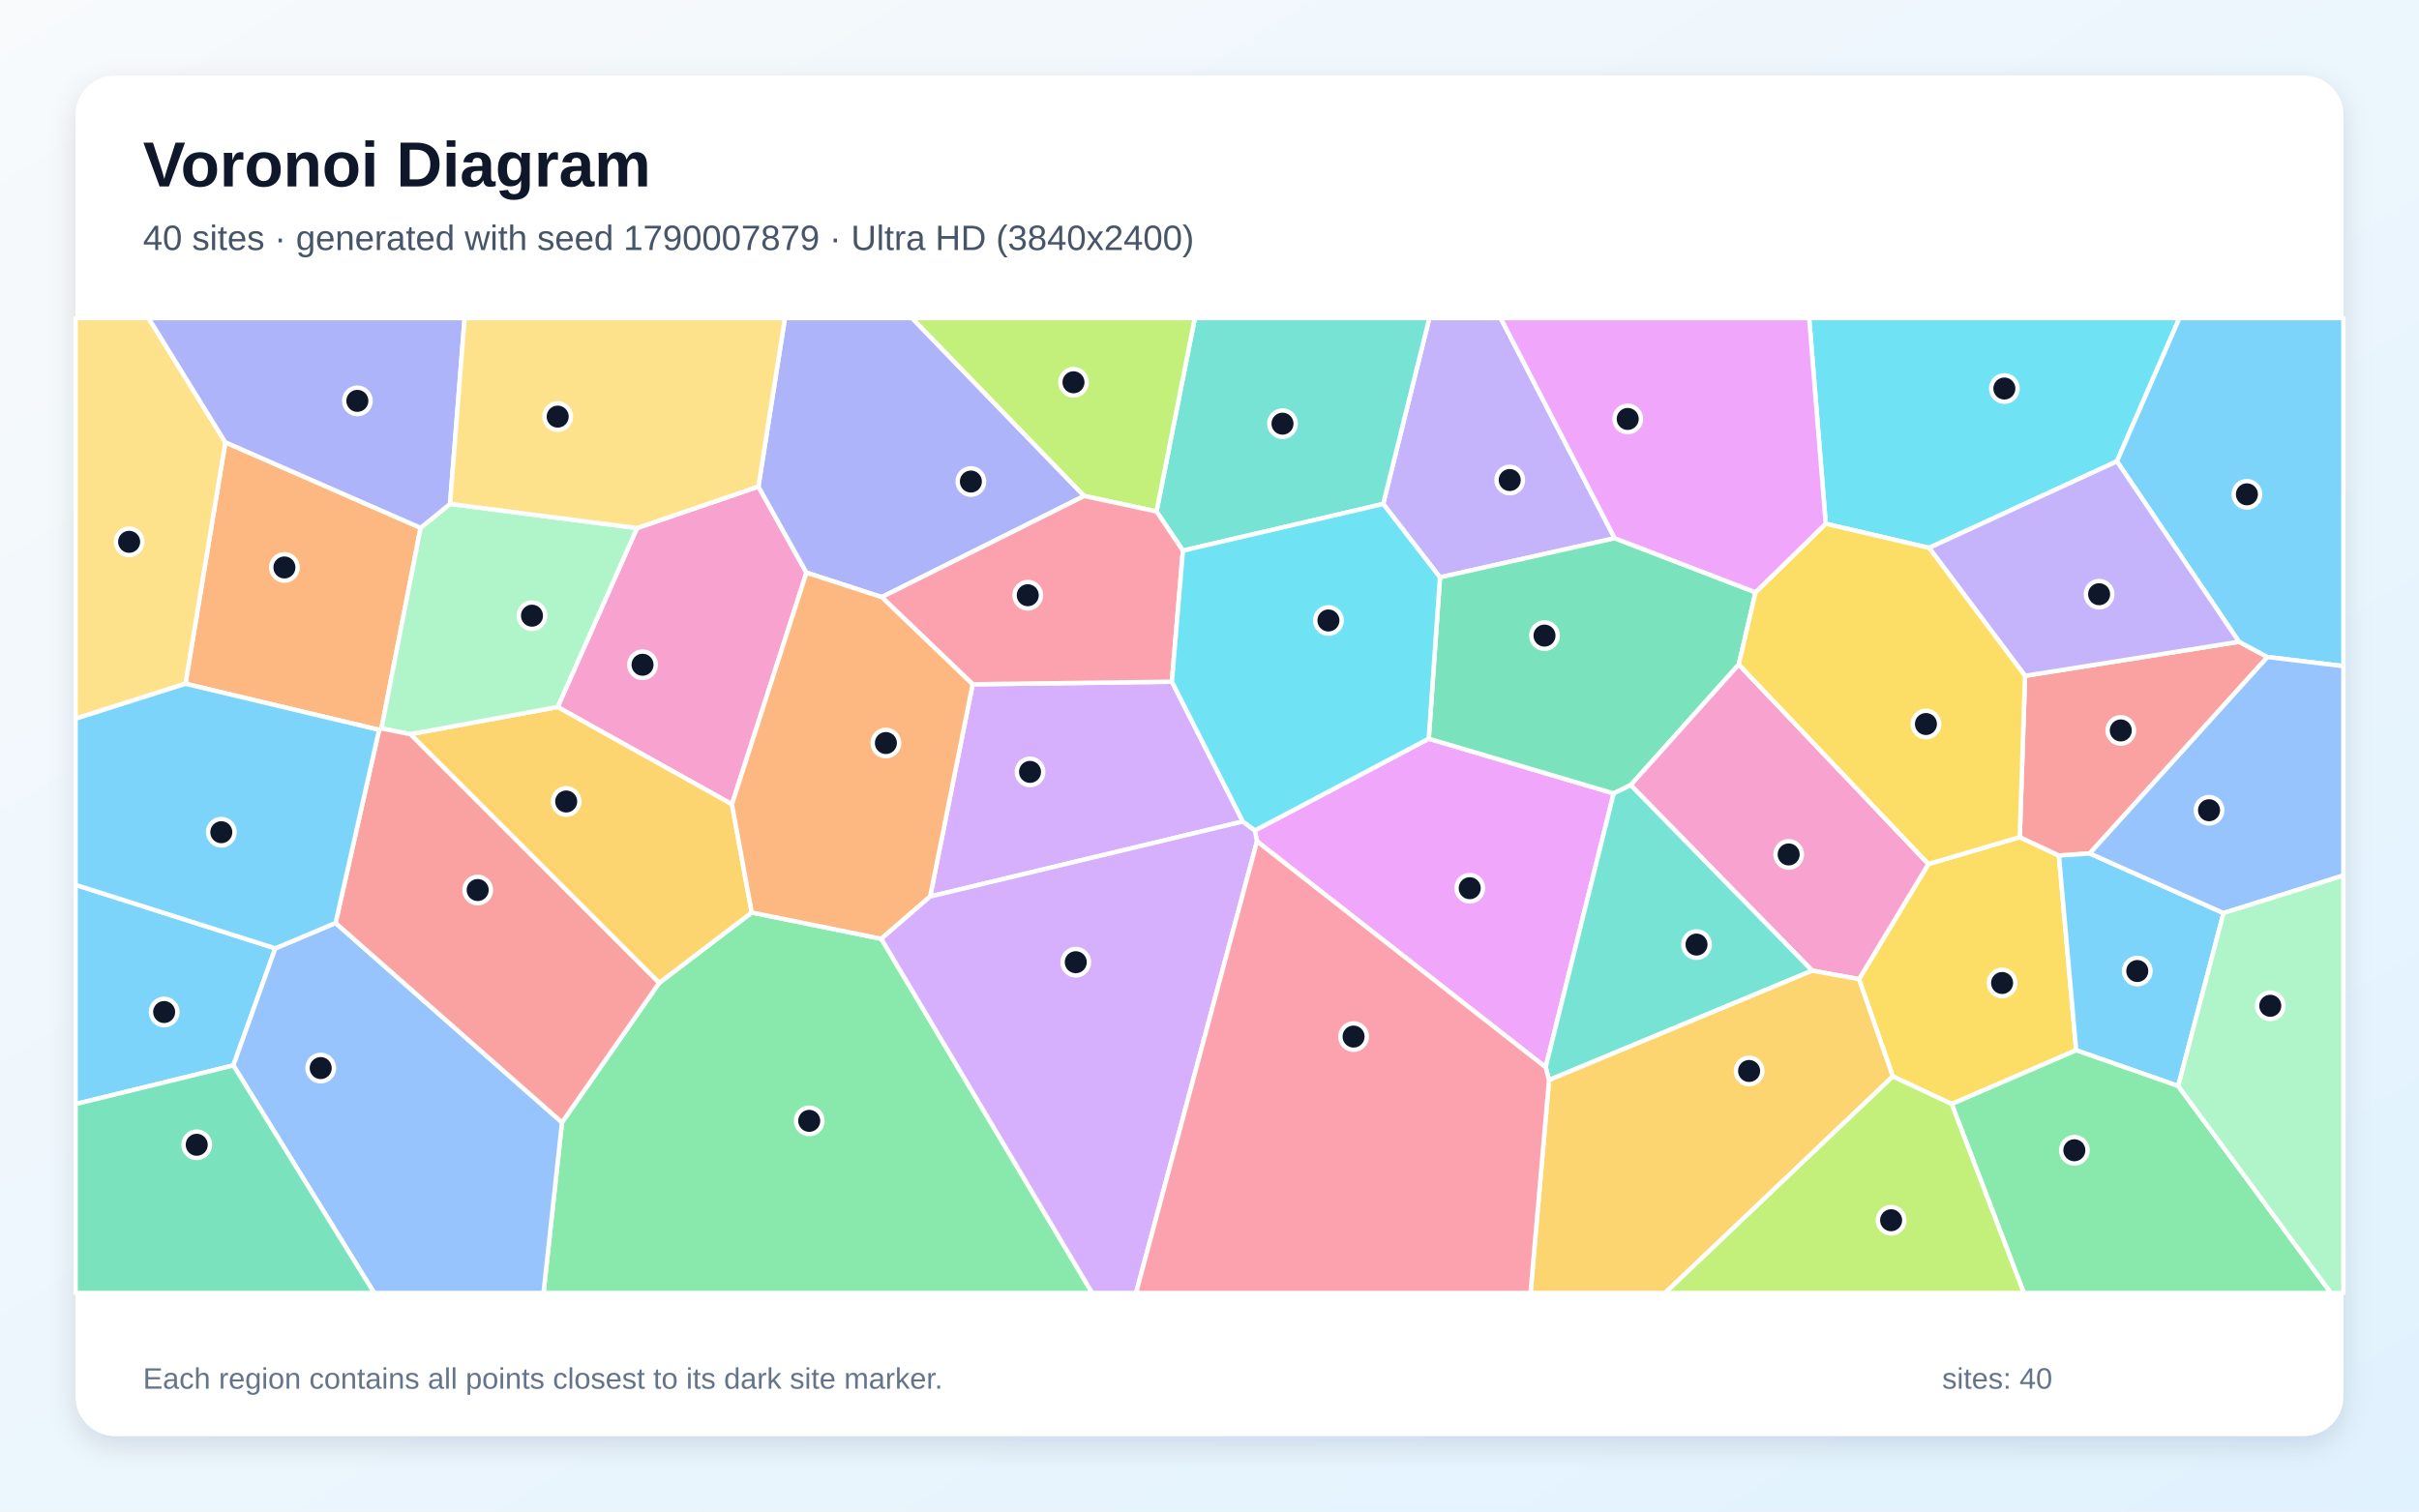
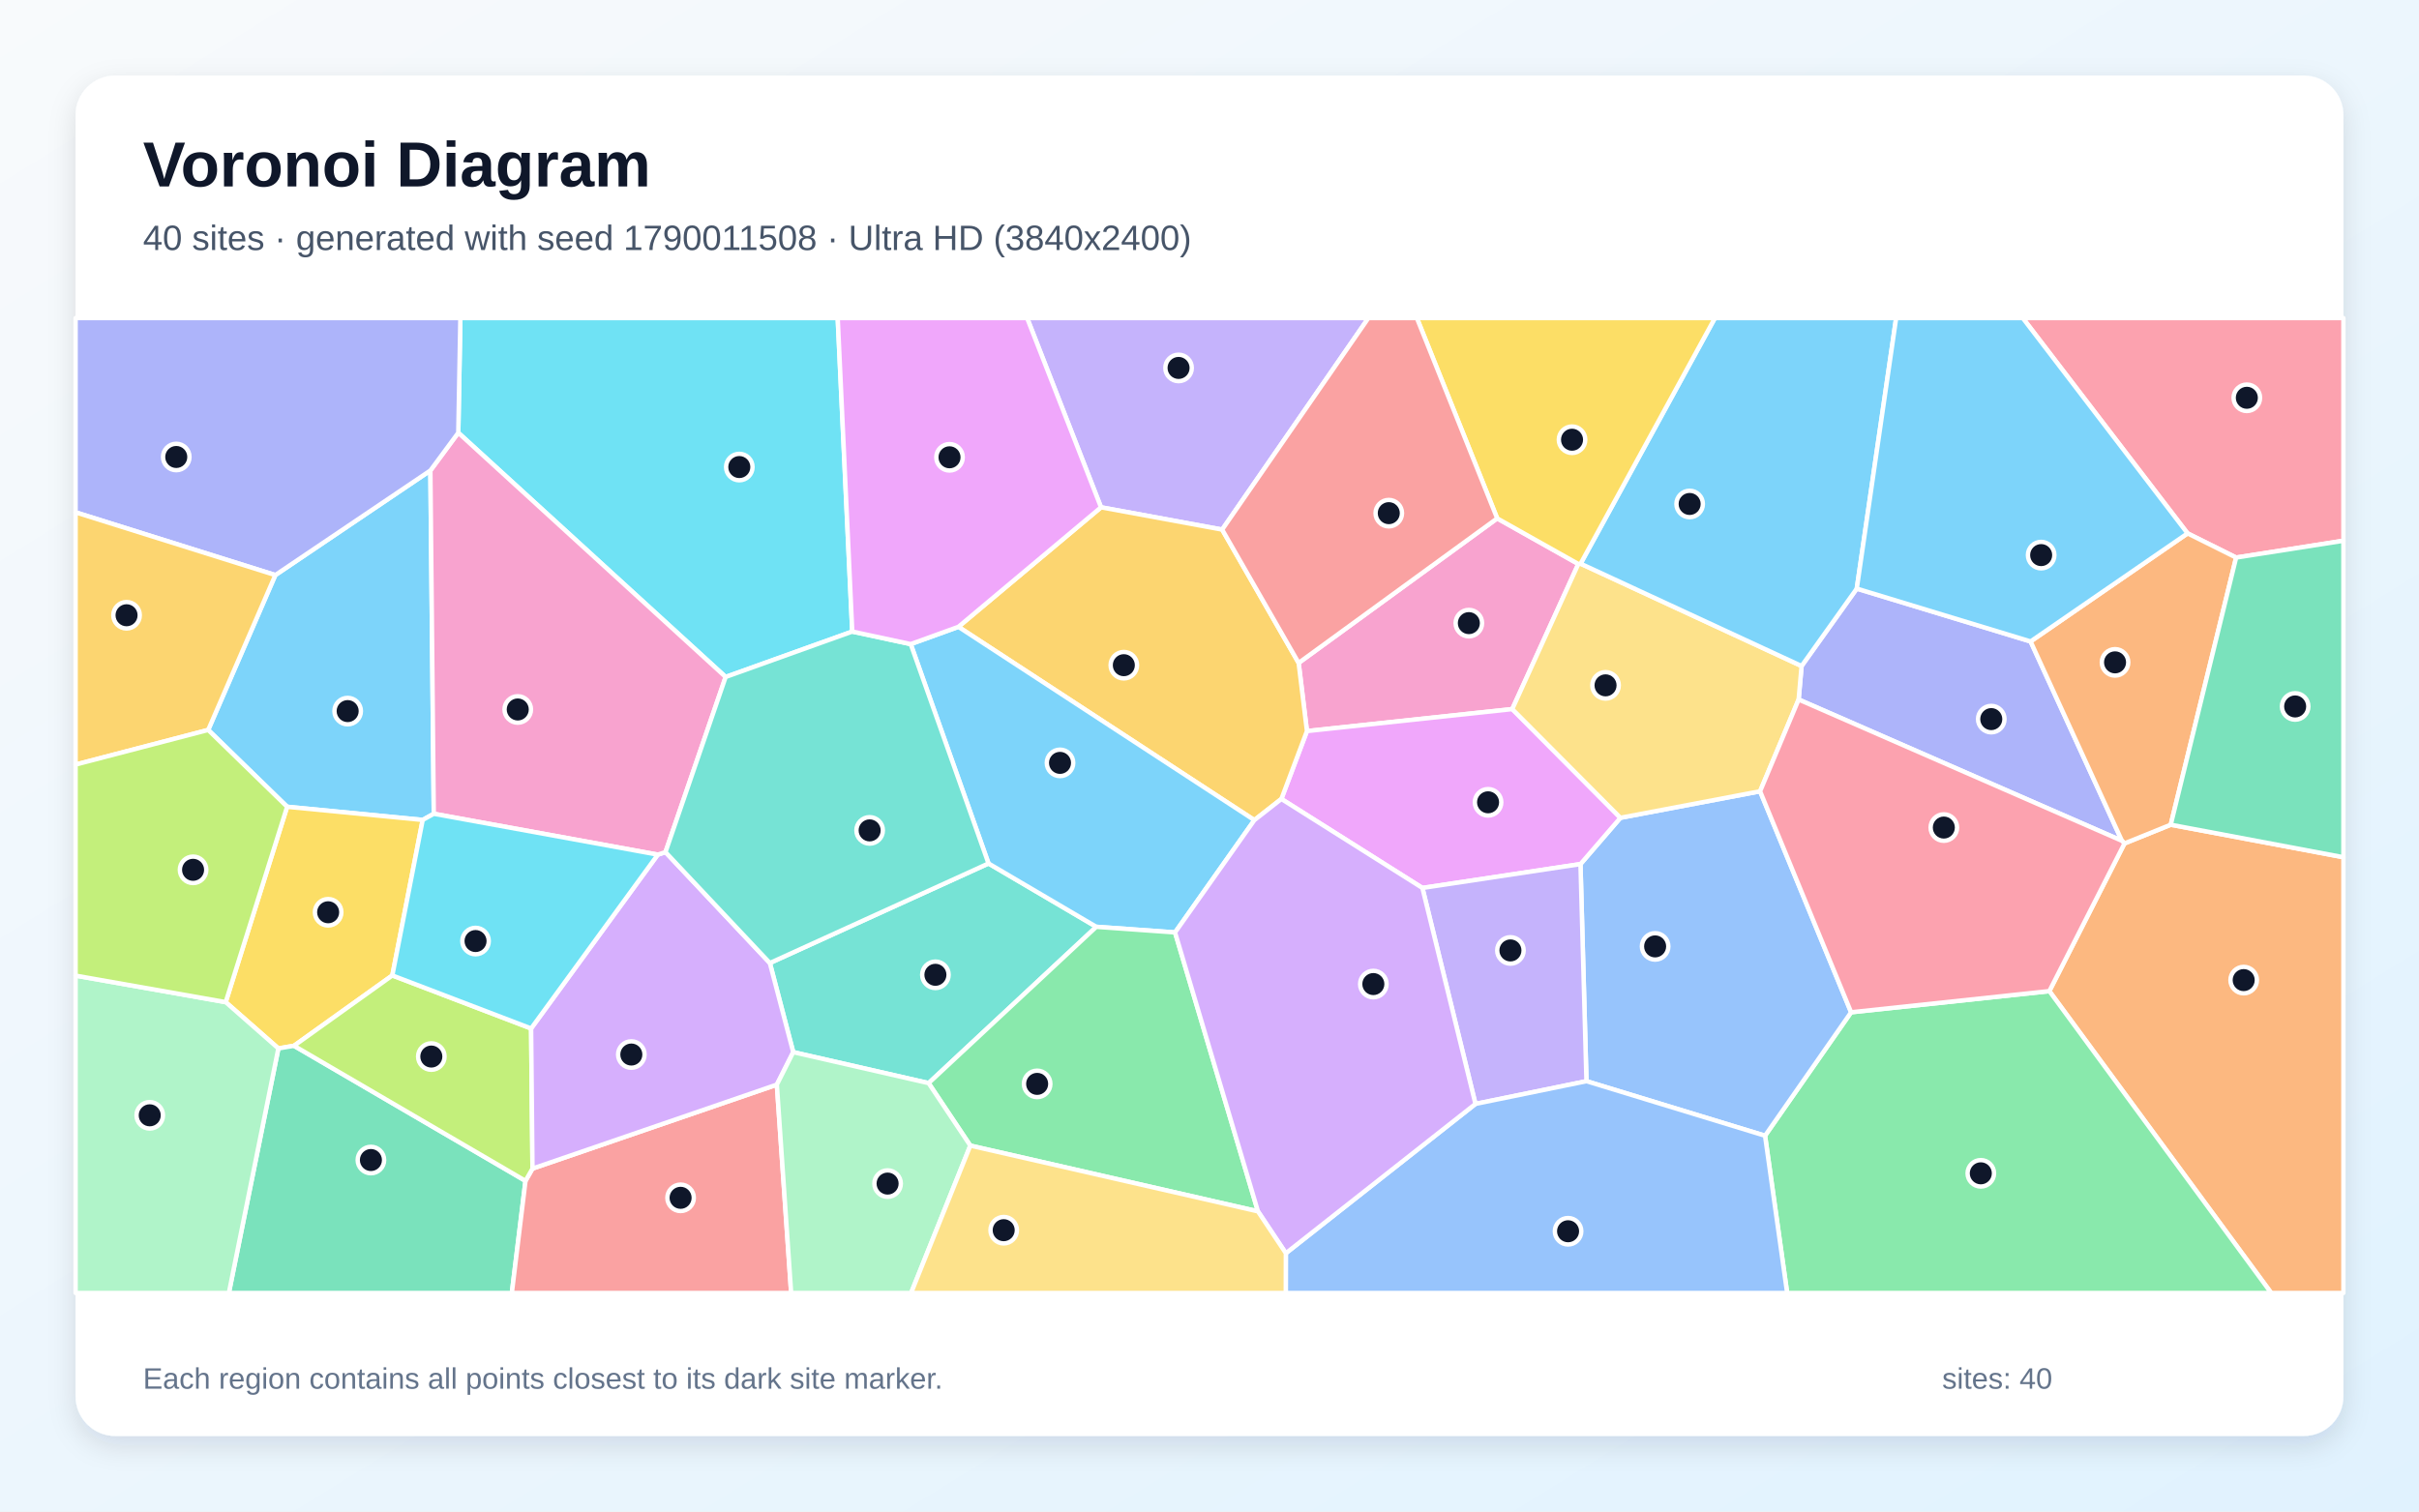
<svg xmlns="http://www.w3.org/2000/svg" width="3840" height="2400" viewBox="0 0 3840 2400" role="img" aria-labelledby="title description">
  <defs>
    <linearGradient id="background" x1="0" y1="0" x2="1" y2="1">
      <stop stop-color="#F8FAFC" />
      <stop offset="1" stop-color="#E0F2FE" />
    </linearGradient>
    <filter id="shadow" x="-5%" y="-5%" width="110%" height="110%">
      <feDropShadow dx="0" dy="15" stdDeviation="22" flood-color="#0F172A" flood-opacity=".12" />
    </filter>
  </defs>
  <rect width="3840" height="2400" fill="url(#background)" />
  <rect x="120" y="120" width="3600" height="2160" rx="63" fill="#FFFFFF" filter="url(#shadow)" />
  <g font-family="Arial, sans-serif">
    <text x="227" y="296" font-size="101" font-weight="700" fill="#0F172A">Voronoi Diagram</text>
-     <text x="227" y="397" font-size="56" fill="#475569">40 sites · generated with seed 1790007879 · Ultra HD (3840x2400)</text>
+     <text x="227" y="397" font-size="56" fill="#475569">40 sites · generated with seed 1790011508 · Ultra HD (3840x2400)</text>
  </g>
  <g stroke="#FFFFFF" stroke-width="7" stroke-linejoin="round">
-     <polygon points="120.0,1753.1 120.0,1405.0 437.0,1505.8 370.4,1691.7" fill="#38BDF8" fill-opacity="0.65" />
-     <polygon points="2563.2,854.6 2285.9,916.7 2195.7,800.2 2269.0,505.0 2382.2,505.0" fill="#A78BFA" fill-opacity="0.65" />
-     <polygon points="1011.2,838.5 1203.9,772.6 1280.2,909.3 1161.9,1277.1 885.2,1122.6" fill="#F472B6" fill-opacity="0.65" />
-     <polygon points="667.7,838.1 605.6,1156.6 601.8,1158.9 294.4,1085.7 357.7,702.3" fill="#FB923C" fill-opacity="0.65" />
-     <polygon points="3098.2,1753.0 3004.7,1709.2 2951.0,1554.7 3061.2,1371.9 3206.2,1329.2 3268.4,1358.4 3295.8,1667.6" fill="#FACC15" fill-opacity="0.65" />
-     <polygon points="892.1,1782.2 1046.3,1560.7 1193.3,1448.9 1399.0,1490.6 1733.8,2053.0 862.8,2053.0" fill="#4ADE80" fill-opacity="0.65" />
-     <polygon points="1877.8,874.3 1835.9,812.1 1896.7,505.0 2269.0,505.0 2195.7,800.2" fill="#2DD4BF" fill-opacity="0.65" />
-     <polygon points="370.4,1691.7 437.0,1505.8 532.7,1465.5 892.1,1782.2 862.8,2053.0 594.0,2053.0" fill="#60A5FA" fill-opacity="0.65" />
-     <polygon points="1995.4,1335.9 1992.1,1318.6 2268.0,1172.9 2561.6,1259.8 2453.6,1694.6" fill="#E879F9" fill-opacity="0.65" />
-     <polygon points="2786.8,940.5 2760.2,1055.1 2588.6,1246.6 2561.6,1259.8 2268.0,1172.9 2285.9,916.7 2563.2,854.6" fill="#34D399" fill-opacity="0.65" />
-     <polygon points="3317.3,1355.1 3268.4,1358.4 3206.2,1329.2 3214.6,1073.1 3554.2,1019.0 3599.5,1043.2" fill="#F87171" fill-opacity="0.65" />
-     <polygon points="1721.1,787.5 1399.7,948.1 1280.2,909.3 1203.9,772.6 1246.0,505.0 1447.8,505.0" fill="#818CF8" fill-opacity="0.65" />
-     <polygon points="1193.3,1448.9 1046.3,1560.7 651.3,1165.7 885.2,1122.6 1161.9,1277.1" fill="#FBBF24" fill-opacity="0.65" />
-     <polygon points="1835.9,812.1 1721.1,787.5 1447.8,505.0 1896.7,505.0" fill="#A3E635" fill-opacity="0.65" />
-     <polygon points="1972.9,1304.4 1476.5,1423.5 1544.0,1086.5 1860.3,1082.4" fill="#C084FC" fill-opacity="0.65" />
-     <polygon points="1860.3,1082.4 1544.0,1086.5 1399.7,948.1 1721.1,787.5 1835.9,812.1 1877.8,874.3" fill="#FB7185" fill-opacity="0.65" />
-     <polygon points="3360.5,732.5 3062.3,869.9 2898.2,831.6 2871.9,505.0 3459.7,505.0" fill="#22D3EE" fill-opacity="0.65" />
-     <polygon points="1011.2,838.5 885.2,1122.6 651.3,1165.7 605.6,1156.6 667.7,838.1 714.4,800.1" fill="#86EFAC" fill-opacity="0.65" />
-     <polygon points="357.7,702.3 294.4,1085.7 120.0,1141.1 120.0,505.0 235.8,505.0" fill="#FCD34D" fill-opacity="0.65" />
-     <polygon points="3457.8,1724.4 3295.8,1667.6 3268.4,1358.4 3317.3,1355.1 3529.7,1449.8" fill="#38BDF8" fill-opacity="0.65" />
-     <polygon points="3599.5,1043.2 3554.2,1019.0 3360.5,732.5 3459.7,505.0 3720.0,505.0 3720.0,1057.7" fill="#38BDF8" fill-opacity="0.65" />
-     <polygon points="3554.2,1019.0 3214.6,1073.1 3062.3,869.9 3360.5,732.5" fill="#A78BFA" fill-opacity="0.65" />
-     <polygon points="2876.7,1541.2 2588.6,1246.6 2760.2,1055.1 3061.2,1371.9 2951.0,1554.7" fill="#F472B6" fill-opacity="0.65" />
-     <polygon points="1544.0,1086.5 1476.5,1423.5 1399.0,1490.6 1193.3,1448.9 1161.9,1277.1 1280.2,909.3 1399.7,948.1" fill="#FB923C" fill-opacity="0.65" />
-     <polygon points="2898.2,831.6 3062.3,869.9 3214.6,1073.1 3206.2,1329.2 3061.2,1371.9 2760.2,1055.1 2786.8,940.5" fill="#FACC15" fill-opacity="0.65" />
-     <polygon points="3098.2,1753.0 3295.8,1667.6 3457.8,1724.4 3700.2,2053.0 3212.7,2053.0" fill="#4ADE80" fill-opacity="0.65" />
-     <polygon points="2459.0,1714.9 2453.6,1694.6 2561.6,1259.8 2588.6,1246.6 2876.7,1541.2" fill="#2DD4BF" fill-opacity="0.65" />
-     <polygon points="3529.7,1449.8 3317.3,1355.1 3599.5,1043.2 3720.0,1057.7 3720.0,1390.2" fill="#60A5FA" fill-opacity="0.65" />
-     <polygon points="2898.2,831.6 2786.8,940.5 2563.2,854.6 2382.2,505.0 2871.9,505.0" fill="#E879F9" fill-opacity="0.65" />
-     <polygon points="120.0,1753.1 370.4,1691.7 594.0,2053.0 120.0,2053.0" fill="#34D399" fill-opacity="0.65" />
-     <polygon points="651.3,1165.7 1046.3,1560.7 892.1,1782.2 532.7,1465.5 601.8,1158.9 605.6,1156.6" fill="#F87171" fill-opacity="0.65" />
-     <polygon points="714.4,800.1 667.7,838.1 357.7,702.3 235.8,505.0 737.6,505.0" fill="#818CF8" fill-opacity="0.65" />
-     <polygon points="2459.0,1714.9 2876.7,1541.2 2951.0,1554.7 3004.7,1709.2 2643.2,2053.0 2429.6,2053.0" fill="#FBBF24" fill-opacity="0.65" />
-     <polygon points="3004.7,1709.2 3098.2,1753.0 3212.7,2053.0 2643.2,2053.0" fill="#A3E635" fill-opacity="0.65" />
-     <polygon points="1399.0,1490.6 1476.5,1423.5 1972.9,1304.4 1992.1,1318.6 1995.4,1335.9 1803.4,2053.0 1733.8,2053.0" fill="#C084FC" fill-opacity="0.65" />
-     <polygon points="1995.4,1335.9 2453.6,1694.6 2459.0,1714.9 2429.6,2053.0 1803.4,2053.0" fill="#FB7185" fill-opacity="0.65" />
-     <polygon points="2268.0,1172.9 1992.1,1318.6 1972.9,1304.4 1860.3,1082.4 1877.8,874.3 2195.7,800.2 2285.9,916.7" fill="#22D3EE" fill-opacity="0.65" />
-     <polygon points="3457.8,1724.4 3529.7,1449.8 3720.0,1390.2 3720.0,2053.0 3700.2,2053.0" fill="#86EFAC" fill-opacity="0.65" />
-     <polygon points="1203.9,772.6 1011.2,838.5 714.4,800.1 737.6,505.0 1246.0,505.0" fill="#FCD34D" fill-opacity="0.65" />
-     <polygon points="294.4,1085.7 601.8,1158.9 532.7,1465.5 437.0,1505.8 120.0,1405.0 120.0,1141.1" fill="#38BDF8" fill-opacity="0.65" />
+     <polygon points="330.5,1159.0 437.1,913.1 683.2,747.1 688.6,1292.1 671.0,1301.9 455.8,1281.0" fill="#38BDF8" fill-opacity="0.65" />
+     <polygon points="1940.1,840.9 1747.8,805.5 1630.5,505.0 2172.2,505.0" fill="#A78BFA" fill-opacity="0.65" />
+     <polygon points="2376.7,823.1 2505.5,895.5 2400.6,1125.9 2074.7,1160.8 2061.5,1052.6" fill="#F472B6" fill-opacity="0.65" />
+     <polygon points="3253.2,1573.7 3372.5,1339.2 3445.9,1309.5 3720.0,1361.1 3720.0,2053.0 3605.4,2053.0" fill="#FB923C" fill-opacity="0.65" />
+     <polygon points="622.8,1548.8 466.7,1660.5 441.9,1664.7 358.3,1591.2 455.8,1281.0 671.0,1301.9" fill="#FACC15" fill-opacity="0.65" />
+     <polygon points="2801.9,1803.3 2938.5,1607.3 3253.2,1573.7 3605.4,2053.0 2837.0,2053.0" fill="#4ADE80" fill-opacity="0.65" />
+     <polygon points="1474.1,1719.8 1259.2,1670.6 1222.1,1529.1 1569.2,1371.0 1740.3,1471.6" fill="#2DD4BF" fill-opacity="0.65" />
+     <polygon points="2518.4,1716.7 2508.9,1372.0 2572.3,1298.5 2794.0,1256.4 2938.5,1607.3 2801.9,1803.3" fill="#60A5FA" fill-opacity="0.65" />
+     <polygon points="2572.3,1298.5 2508.9,1372.0 2258.0,1409.9 2034.1,1268.6 2074.7,1160.8 2400.6,1125.9" fill="#E879F9" fill-opacity="0.65" />
+     <polygon points="441.9,1664.7 466.7,1660.5 834.2,1875.0 812.5,2053.0 363.3,2053.0" fill="#34D399" fill-opacity="0.65" />
+     <polygon points="834.2,1875.0 845.3,1855.5 1233.2,1722.2 1255.9,2053.0 812.5,2053.0" fill="#F87171" fill-opacity="0.65" />
+     <polygon points="2855.2,1110.7 2859.9,1057.5 2947.5,934.6 3223.4,1018.5 3368.4,1335.0" fill="#818CF8" fill-opacity="0.65" />
+     <polygon points="2034.1,1268.6 1991.2,1302.2 1521.4,995.3 1747.8,805.5 1940.1,840.9 2061.5,1052.6 2074.7,1160.8" fill="#FBBF24" fill-opacity="0.65" />
+     <polygon points="843.1,1633.0 845.3,1855.5 834.2,1875.0 466.7,1660.5 622.8,1548.8" fill="#A3E635" fill-opacity="0.65" />
+     <polygon points="1233.2,1722.2 845.3,1855.5 843.1,1633.0 1044.2,1357.0 1056.4,1353.0 1222.1,1529.1 1259.2,1670.6" fill="#C084FC" fill-opacity="0.65" />
+     <polygon points="3549.7,885.3 3472.6,846.9 3211.0,505.0 3720.0,505.0 3720.0,858.6" fill="#FB7185" fill-opacity="0.65" />
+     <polygon points="1352.9,1002.8 1151.9,1074.9 727.5,687.1 730.8,505.0 1329.8,505.0" fill="#22D3EE" fill-opacity="0.65" />
+     <polygon points="120.0,1549.1 358.3,1591.2 441.9,1664.7 363.3,2053.0 120.0,2053.0" fill="#86EFAC" fill-opacity="0.65" />
+     <polygon points="2509.1,895.0 2859.9,1057.5 2855.2,1110.7 2794.0,1256.4 2572.3,1298.5 2400.6,1125.9 2505.5,895.5" fill="#FCD34D" fill-opacity="0.65" />
+     <polygon points="2947.5,934.6 2859.9,1057.5 2509.1,895.0 2722.3,505.0 3010.0,505.0" fill="#38BDF8" fill-opacity="0.65" />
+     <polygon points="1445.7,1022.7 1521.4,995.3 1991.2,1302.2 1865.3,1480.5 1740.3,1471.6 1569.2,1371.0" fill="#38BDF8" fill-opacity="0.65" />
+     <polygon points="2342.2,1752.8 2258.0,1409.9 2508.9,1372.0 2518.4,1716.7" fill="#A78BFA" fill-opacity="0.65" />
+     <polygon points="727.5,687.1 1151.9,1074.9 1056.4,1353.0 1044.2,1357.0 688.6,1292.1 683.2,747.1" fill="#F472B6" fill-opacity="0.65" />
+     <polygon points="3445.9,1309.5 3372.5,1339.2 3368.4,1335.0 3223.4,1018.5 3472.6,846.9 3549.7,885.3" fill="#FB923C" fill-opacity="0.65" />
+     <polygon points="2509.1,895.0 2505.5,895.5 2376.7,823.1 2249.2,505.0 2722.3,505.0" fill="#FACC15" fill-opacity="0.65" />
+     <polygon points="1540.3,1819.0 1474.1,1719.8 1740.3,1471.6 1865.3,1480.5 1996.9,1923.4" fill="#4ADE80" fill-opacity="0.65" />
+     <polygon points="1151.9,1074.9 1352.9,1002.8 1445.7,1022.7 1569.2,1371.0 1222.1,1529.1 1056.4,1353.0" fill="#2DD4BF" fill-opacity="0.65" />
+     <polygon points="2041.2,1989.9 2342.2,1752.8 2518.4,1716.7 2801.9,1803.3 2837.0,2053.0 2041.1,2053.0" fill="#60A5FA" fill-opacity="0.65" />
+     <polygon points="1521.4,995.3 1445.7,1022.7 1352.9,1002.8 1329.8,505.0 1630.5,505.0 1747.8,805.5" fill="#E879F9" fill-opacity="0.65" />
+     <polygon points="3445.9,1309.5 3549.7,885.3 3720.0,858.6 3720.0,1361.1" fill="#34D399" fill-opacity="0.65" />
+     <polygon points="2376.7,823.1 2061.5,1052.6 1940.1,840.9 2172.2,505.0 2249.2,505.0" fill="#F87171" fill-opacity="0.65" />
+     <polygon points="727.5,687.1 683.2,747.1 437.1,913.1 120.0,813.5 120.0,505.0 730.8,505.0" fill="#818CF8" fill-opacity="0.65" />
+     <polygon points="437.1,913.1 330.5,1159.0 120.0,1214.0 120.0,813.5" fill="#FBBF24" fill-opacity="0.65" />
+     <polygon points="120.0,1549.1 120.0,1214.0 330.5,1159.0 455.8,1281.0 358.3,1591.2" fill="#A3E635" fill-opacity="0.65" />
+     <polygon points="2041.2,1989.9 1996.9,1923.4 1865.3,1480.5 1991.2,1302.2 2034.1,1268.6 2258.0,1409.9 2342.2,1752.8" fill="#C084FC" fill-opacity="0.65" />
+     <polygon points="2938.5,1607.3 2794.0,1256.4 2855.2,1110.7 3368.4,1335.0 3372.5,1339.2 3253.2,1573.7" fill="#FB7185" fill-opacity="0.65" />
+     <polygon points="1044.2,1357.0 843.1,1633.0 622.8,1548.8 671.0,1301.9 688.6,1292.1" fill="#22D3EE" fill-opacity="0.65" />
+     <polygon points="1233.2,1722.2 1259.2,1670.6 1474.1,1719.8 1540.3,1819.0 1446.3,2053.0 1255.9,2053.0" fill="#86EFAC" fill-opacity="0.65" />
+     <polygon points="1540.3,1819.0 1996.9,1923.4 2041.2,1989.9 2041.1,2053.0 1446.3,2053.0" fill="#FCD34D" fill-opacity="0.65" />
+     <polygon points="3472.6,846.9 3223.4,1018.5 2947.5,934.6 3010.0,505.0 3211.0,505.0" fill="#38BDF8" fill-opacity="0.65" />
  </g>
  <g>
-     <circle cx="260.6" cy="1606.9" r="21" fill="#0F172A" stroke="#FFFFFF" stroke-width="7" />
-     <circle cx="2396.6" cy="762.2" r="21" fill="#0F172A" stroke="#FFFFFF" stroke-width="7" />
-     <circle cx="1020.0" cy="1055.5" r="21" fill="#0F172A" stroke="#FFFFFF" stroke-width="7" />
-     <circle cx="451.5" cy="901.0" r="21" fill="#0F172A" stroke="#FFFFFF" stroke-width="7" />
-     <circle cx="3178.2" cy="1560.8" r="21" fill="#0F172A" stroke="#FFFFFF" stroke-width="7" />
-     <circle cx="1284.6" cy="1779.7" r="21" fill="#0F172A" stroke="#FFFFFF" stroke-width="7" />
-     <circle cx="2035.9" cy="672.7" r="21" fill="#0F172A" stroke="#FFFFFF" stroke-width="7" />
-     <circle cx="509.1" cy="1695.9" r="21" fill="#0F172A" stroke="#FFFFFF" stroke-width="7" />
-     <circle cx="2333.1" cy="1410.3" r="21" fill="#0F172A" stroke="#FFFFFF" stroke-width="7" />
-     <circle cx="2451.8" cy="1009.2" r="21" fill="#0F172A" stroke="#FFFFFF" stroke-width="7" />
-     <circle cx="3366.6" cy="1159.8" r="21" fill="#0F172A" stroke="#FFFFFF" stroke-width="7" />
-     <circle cx="1541.2" cy="764.6" r="21" fill="#0F172A" stroke="#FFFFFF" stroke-width="7" />
-     <circle cx="898.8" cy="1272.6" r="21" fill="#0F172A" stroke="#FFFFFF" stroke-width="7" />
-     <circle cx="1704.1" cy="607.0" r="21" fill="#0F172A" stroke="#FFFFFF" stroke-width="7" />
-     <circle cx="1635.1" cy="1225.6" r="21" fill="#0F172A" stroke="#FFFFFF" stroke-width="7" />
-     <circle cx="1631.5" cy="945.1" r="21" fill="#0F172A" stroke="#FFFFFF" stroke-width="7" />
-     <circle cx="3181.8" cy="616.9" r="21" fill="#0F172A" stroke="#FFFFFF" stroke-width="7" />
-     <circle cx="844.5" cy="977.6" r="21" fill="#0F172A" stroke="#FFFFFF" stroke-width="7" />
-     <circle cx="205.0" cy="860.3" r="21" fill="#0F172A" stroke="#FFFFFF" stroke-width="7" />
-     <circle cx="3392.8" cy="1541.8" r="21" fill="#0F172A" stroke="#FFFFFF" stroke-width="7" />
-     <circle cx="3566.8" cy="784.9" r="21" fill="#0F172A" stroke="#FFFFFF" stroke-width="7" />
-     <circle cx="3332.2" cy="943.5" r="21" fill="#0F172A" stroke="#FFFFFF" stroke-width="7" />
-     <circle cx="2839.4" cy="1356.7" r="21" fill="#0F172A" stroke="#FFFFFF" stroke-width="7" />
-     <circle cx="1406.3" cy="1179.8" r="21" fill="#0F172A" stroke="#FFFFFF" stroke-width="7" />
-     <circle cx="3057.3" cy="1149.6" r="21" fill="#0F172A" stroke="#FFFFFF" stroke-width="7" />
-     <circle cx="3292.9" cy="1826.4" r="21" fill="#0F172A" stroke="#FFFFFF" stroke-width="7" />
-     <circle cx="2693.1" cy="1499.8" r="21" fill="#0F172A" stroke="#FFFFFF" stroke-width="7" />
-     <circle cx="3506.7" cy="1286.5" r="21" fill="#0F172A" stroke="#FFFFFF" stroke-width="7" />
-     <circle cx="2583.9" cy="665.2" r="21" fill="#0F172A" stroke="#FFFFFF" stroke-width="7" />
-     <circle cx="312.3" cy="1817.7" r="21" fill="#0F172A" stroke="#FFFFFF" stroke-width="7" />
-     <circle cx="758.3" cy="1413.2" r="21" fill="#0F172A" stroke="#FFFFFF" stroke-width="7" />
-     <circle cx="567.3" cy="636.5" r="21" fill="#0F172A" stroke="#FFFFFF" stroke-width="7" />
-     <circle cx="2776.6" cy="1700.5" r="21" fill="#0F172A" stroke="#FFFFFF" stroke-width="7" />
-     <circle cx="3002.0" cy="1937.5" r="21" fill="#0F172A" stroke="#FFFFFF" stroke-width="7" />
-     <circle cx="1707.7" cy="1527.8" r="21" fill="#0F172A" stroke="#FFFFFF" stroke-width="7" />
-     <circle cx="2148.7" cy="1645.9" r="21" fill="#0F172A" stroke="#FFFFFF" stroke-width="7" />
-     <circle cx="2108.8" cy="985.2" r="21" fill="#0F172A" stroke="#FFFFFF" stroke-width="7" />
-     <circle cx="3603.9" cy="1597.0" r="21" fill="#0F172A" stroke="#FFFFFF" stroke-width="7" />
-     <circle cx="885.3" cy="661.5" r="21" fill="#0F172A" stroke="#FFFFFF" stroke-width="7" />
-     <circle cx="351.3" cy="1321.4" r="21" fill="#0F172A" stroke="#FFFFFF" stroke-width="7" />
+     <circle cx="551.9" cy="1129.1" r="21" fill="#0F172A" stroke="#FFFFFF" stroke-width="7" />
+     <circle cx="1870.9" cy="584.2" r="21" fill="#0F172A" stroke="#FFFFFF" stroke-width="7" />
+     <circle cx="2331.7" cy="989.4" r="21" fill="#0F172A" stroke="#FFFFFF" stroke-width="7" />
+     <circle cx="3561.7" cy="1556.2" r="21" fill="#0F172A" stroke="#FFFFFF" stroke-width="7" />
+     <circle cx="520.9" cy="1448.5" r="21" fill="#0F172A" stroke="#FFFFFF" stroke-width="7" />
+     <circle cx="3144.4" cy="1863.0" r="21" fill="#0F172A" stroke="#FFFFFF" stroke-width="7" />
+     <circle cx="1484.9" cy="1547.8" r="21" fill="#0F172A" stroke="#FFFFFF" stroke-width="7" />
+     <circle cx="2627.4" cy="1502.7" r="21" fill="#0F172A" stroke="#FFFFFF" stroke-width="7" />
+     <circle cx="2362.2" cy="1273.9" r="21" fill="#0F172A" stroke="#FFFFFF" stroke-width="7" />
+     <circle cx="588.8" cy="1841.9" r="21" fill="#0F172A" stroke="#FFFFFF" stroke-width="7" />
+     <circle cx="1080.4" cy="1901.9" r="21" fill="#0F172A" stroke="#FFFFFF" stroke-width="7" />
+     <circle cx="3161.0" cy="1141.8" r="21" fill="#0F172A" stroke="#FFFFFF" stroke-width="7" />
+     <circle cx="1784.0" cy="1056.2" r="21" fill="#0F172A" stroke="#FFFFFF" stroke-width="7" />
+     <circle cx="684.7" cy="1677.6" r="21" fill="#0F172A" stroke="#FFFFFF" stroke-width="7" />
+     <circle cx="1002.2" cy="1674.4" r="21" fill="#0F172A" stroke="#FFFFFF" stroke-width="7" />
+     <circle cx="3566.7" cy="631.6" r="21" fill="#0F172A" stroke="#FFFFFF" stroke-width="7" />
+     <circle cx="1173.6" cy="741.6" r="21" fill="#0F172A" stroke="#FFFFFF" stroke-width="7" />
+     <circle cx="237.7" cy="1770.9" r="21" fill="#0F172A" stroke="#FFFFFF" stroke-width="7" />
+     <circle cx="2548.7" cy="1088.2" r="21" fill="#0F172A" stroke="#FFFFFF" stroke-width="7" />
+     <circle cx="2682.2" cy="800.2" r="21" fill="#0F172A" stroke="#FFFFFF" stroke-width="7" />
+     <circle cx="1682.7" cy="1211.3" r="21" fill="#0F172A" stroke="#FFFFFF" stroke-width="7" />
+     <circle cx="2397.7" cy="1509.1" r="21" fill="#0F172A" stroke="#FFFFFF" stroke-width="7" />
+     <circle cx="821.9" cy="1126.5" r="21" fill="#0F172A" stroke="#FFFFFF" stroke-width="7" />
+     <circle cx="3357.5" cy="1051.7" r="21" fill="#0F172A" stroke="#FFFFFF" stroke-width="7" />
+     <circle cx="2495.5" cy="698.2" r="21" fill="#0F172A" stroke="#FFFFFF" stroke-width="7" />
+     <circle cx="1646.4" cy="1721.0" r="21" fill="#0F172A" stroke="#FFFFFF" stroke-width="7" />
+     <circle cx="1380.5" cy="1318.5" r="21" fill="#0F172A" stroke="#FFFFFF" stroke-width="7" />
+     <circle cx="2489.2" cy="1955.0" r="21" fill="#0F172A" stroke="#FFFFFF" stroke-width="7" />
+     <circle cx="1507.3" cy="726.1" r="21" fill="#0F172A" stroke="#FFFFFF" stroke-width="7" />
+     <circle cx="3643.4" cy="1121.7" r="21" fill="#0F172A" stroke="#FFFFFF" stroke-width="7" />
+     <circle cx="2204.6" cy="814.8" r="21" fill="#0F172A" stroke="#FFFFFF" stroke-width="7" />
+     <circle cx="279.8" cy="725.6" r="21" fill="#0F172A" stroke="#FFFFFF" stroke-width="7" />
+     <circle cx="200.9" cy="976.9" r="21" fill="#0F172A" stroke="#FFFFFF" stroke-width="7" />
+     <circle cx="306.5" cy="1381.1" r="21" fill="#0F172A" stroke="#FFFFFF" stroke-width="7" />
+     <circle cx="2180.1" cy="1562.5" r="21" fill="#0F172A" stroke="#FFFFFF" stroke-width="7" />
+     <circle cx="3085.7" cy="1314.0" r="21" fill="#0F172A" stroke="#FFFFFF" stroke-width="7" />
+     <circle cx="754.9" cy="1494.2" r="21" fill="#0F172A" stroke="#FFFFFF" stroke-width="7" />
+     <circle cx="1409.0" cy="1879.3" r="21" fill="#0F172A" stroke="#FFFFFF" stroke-width="7" />
+     <circle cx="1593.3" cy="1953.3" r="21" fill="#0F172A" stroke="#FFFFFF" stroke-width="7" />
+     <circle cx="3240.2" cy="881.4" r="21" fill="#0F172A" stroke="#FFFFFF" stroke-width="7" />
  </g>
  <g font-family="Arial, sans-serif" font-size="47" fill="#64748B">
    <text x="227" y="2205">Each region contains all points closest to its dark site marker.</text>
    <text x="3083" y="2205">sites: 40</text>
  </g>
</svg>
